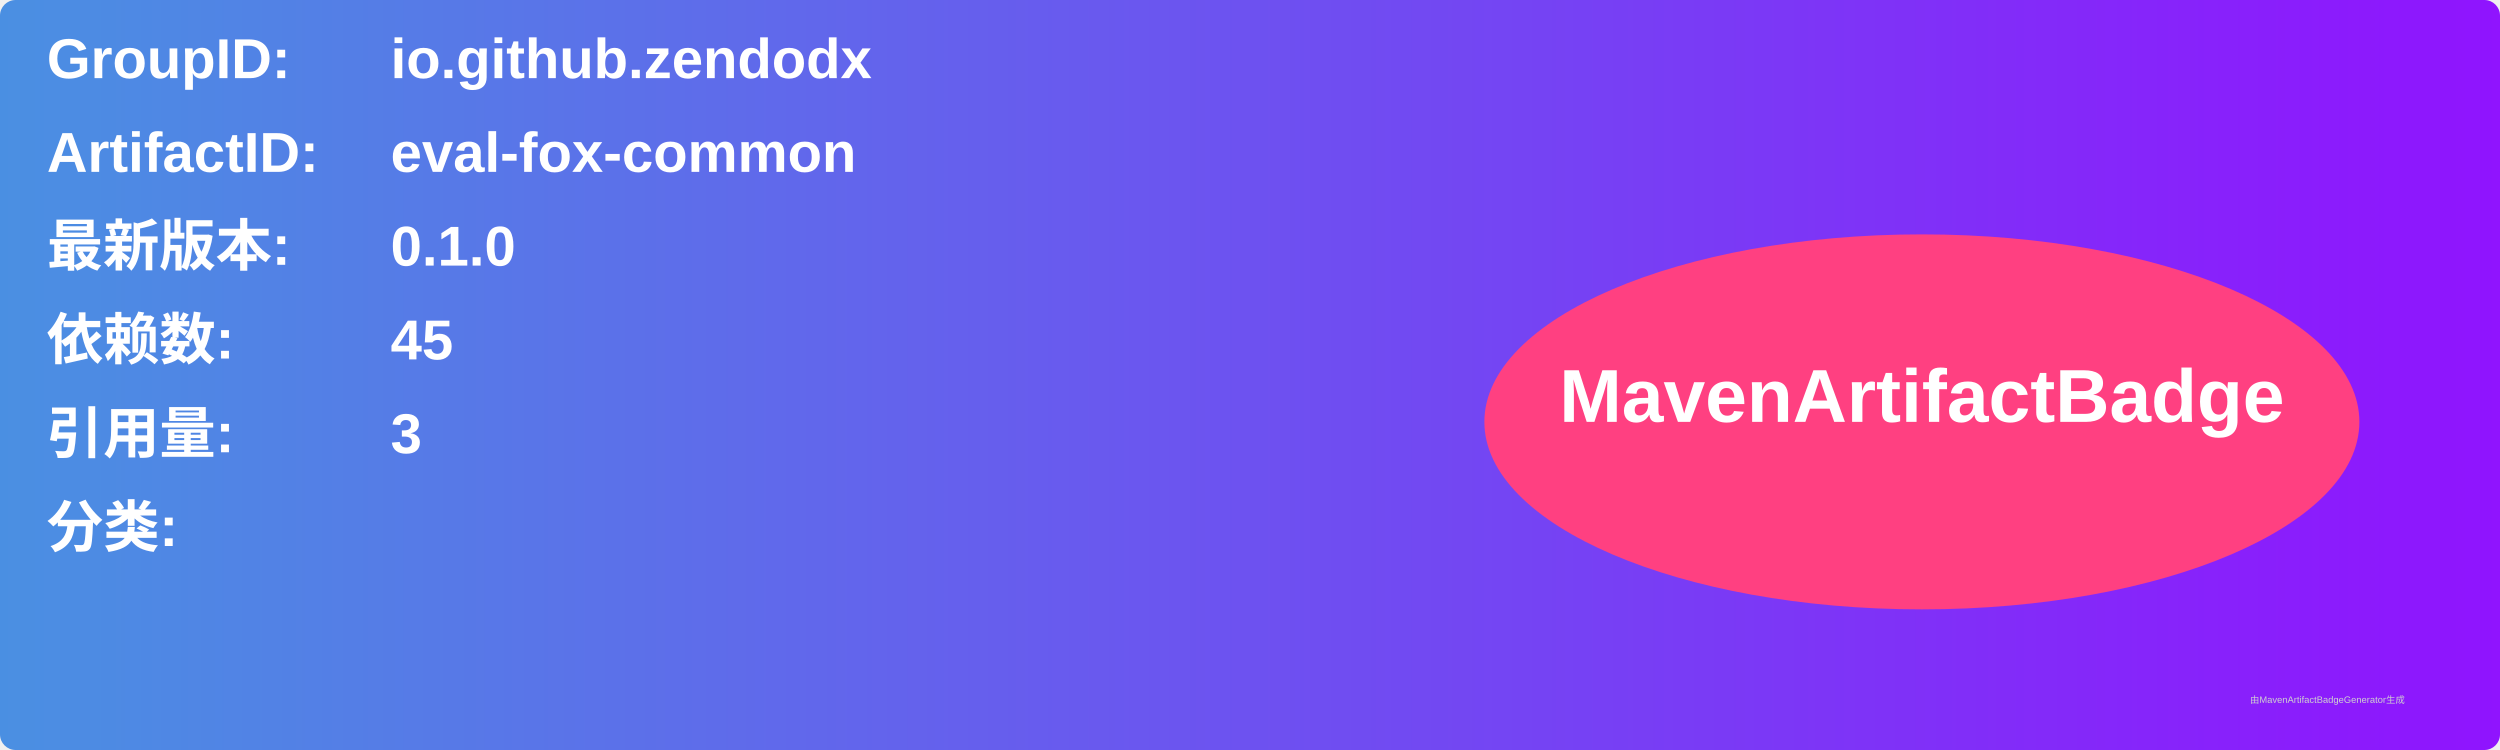
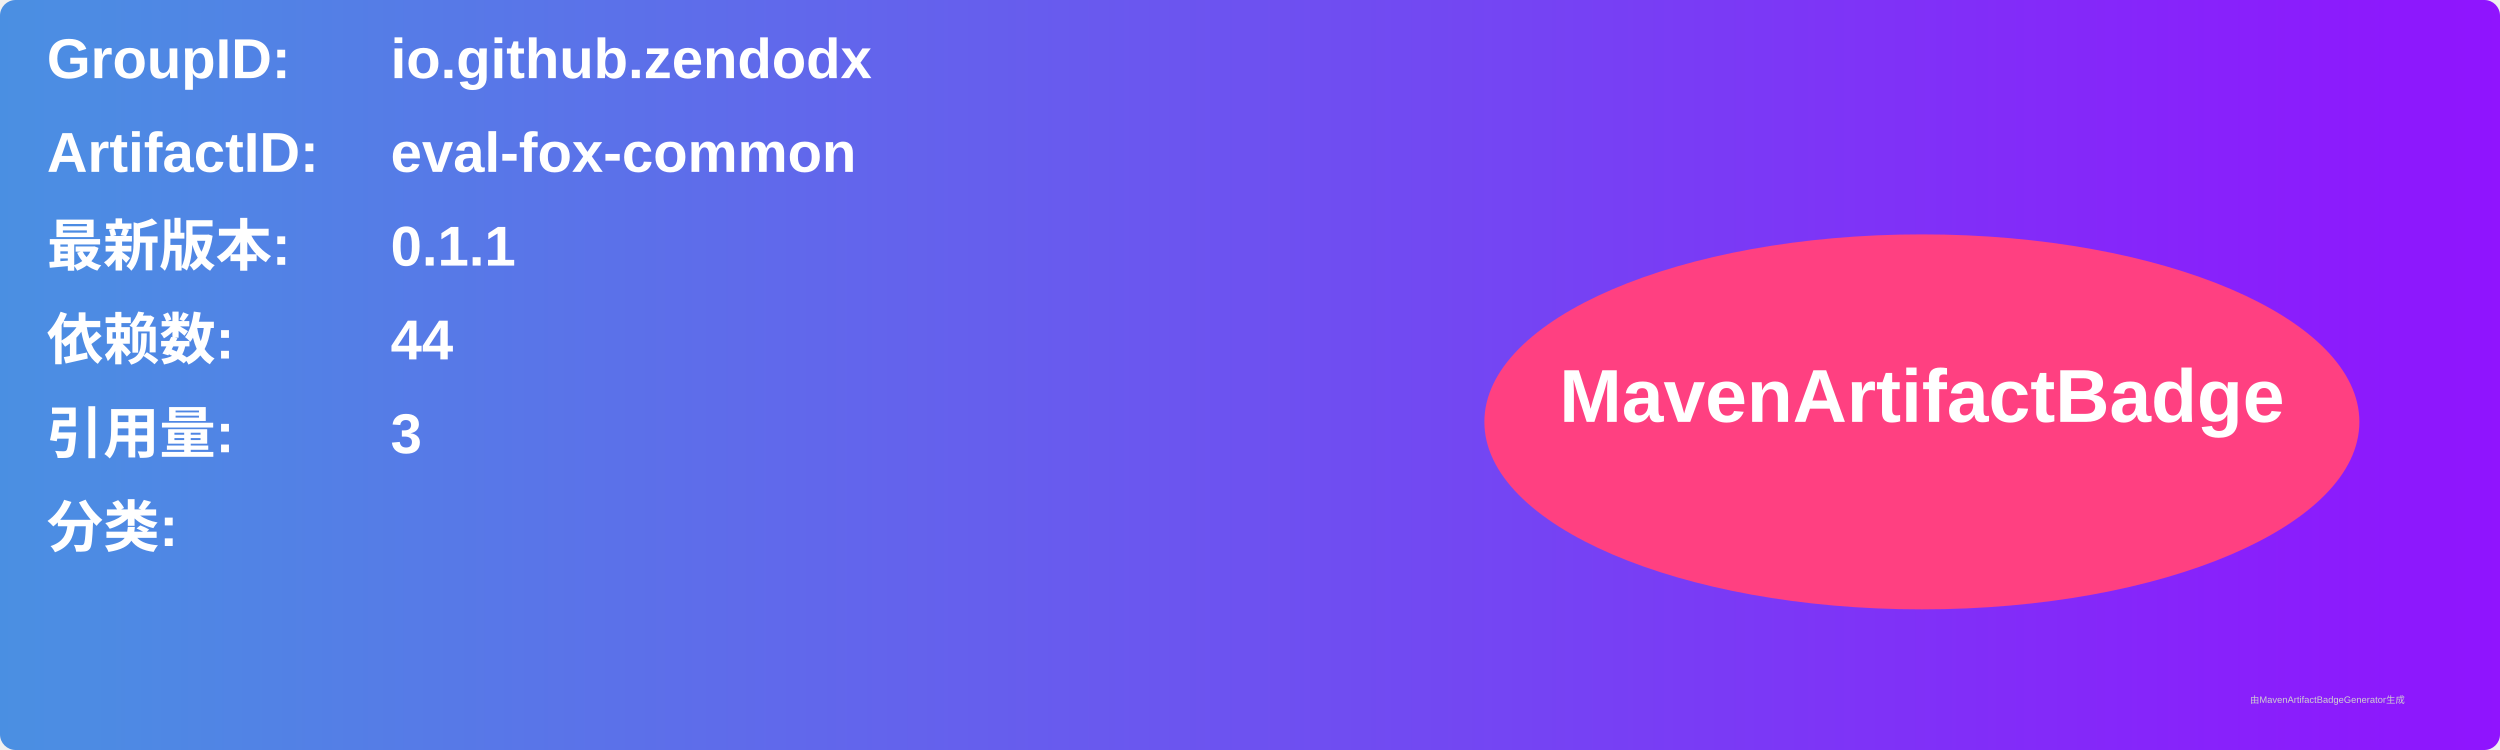
<svg xmlns="http://www.w3.org/2000/svg" width="800" height="240" viewBox="0 0 800 240">
  <linearGradient id="grad" x1="0%" y1="0%" x2="100%" y2="0%">
    <stop offset="0%" stop-color="#4a90e2" />
    <stop offset="100%" stop-color="#9013fe" />
  </linearGradient>
  <rect width="100%" height="100%" rx="5" ry="5" fill="url(#grad)" />
  <g transform="translate(15, 15)">
    <text x="0" y="10" font-family="Arial" font-size="18" fill="white" font-weight="bold" width="260">GroupID:</text>
    <text x="110" y="10" font-family="Arial" font-size="18" fill="white" font-weight="bold" width="460">io.github.zendodx</text>
    <text x="0" y="40" font-family="Arial" font-size="18" fill="white" font-weight="bold" width="260">ArtifactID:</text>
    <text x="110" y="40" font-family="Arial" font-size="18" fill="white" font-weight="bold" width="460">eval-fox-common</text>
    <text x="0" y="70" font-family="Arial" font-size="18" fill="white" font-weight="bold">最新版本:</text>
    <text x="110" y="70" font-family="Arial" font-size="18" fill="white" font-weight="bold">
-       <tspan font-weight="bold">0.1.0</tspan>
+       <tspan font-weight="bold">0.1.1</tspan>
    </text>
    <text x="0" y="100" font-family="Arial" font-size="18" fill="white" font-weight="bold">依赖数: </text>
    <text x="110" y="100" font-family="Arial" font-size="18" fill="white">
-       <tspan font-weight="bold">45</tspan>
+       <tspan font-weight="bold">44</tspan>
    </text>
    <text x="0" y="130" font-family="Arial" font-size="18" fill="white" font-weight="bold">引用量: </text>
    <text x="110" y="130" font-family="Arial" font-size="18" fill="white">
      <tspan font-weight="bold">3</tspan>
    </text>
    <text x="0" y="160" font-family="Arial" font-size="18" fill="white" font-weight="bold">分类:</text>
    <text x="10" y="190" font-family="Arial" font-size="10" fill="white">
      <tspan font-weight="bold" />
    </text>
    <ellipse cx="600" cy="120" rx="140" ry="60" fill="#ff4081" />
    <text x="600" y="120" text-anchor="middle" font-family="Arial" font-size="24" fill="white" font-weight="bold">MavenArtifactBadge</text>
  </g>
  <text x="720" y="225" font-family="Arial" font-size="3" fill="#d0d0d0">由MavenArtifactBadgeGenerator生成</text>
</svg>
